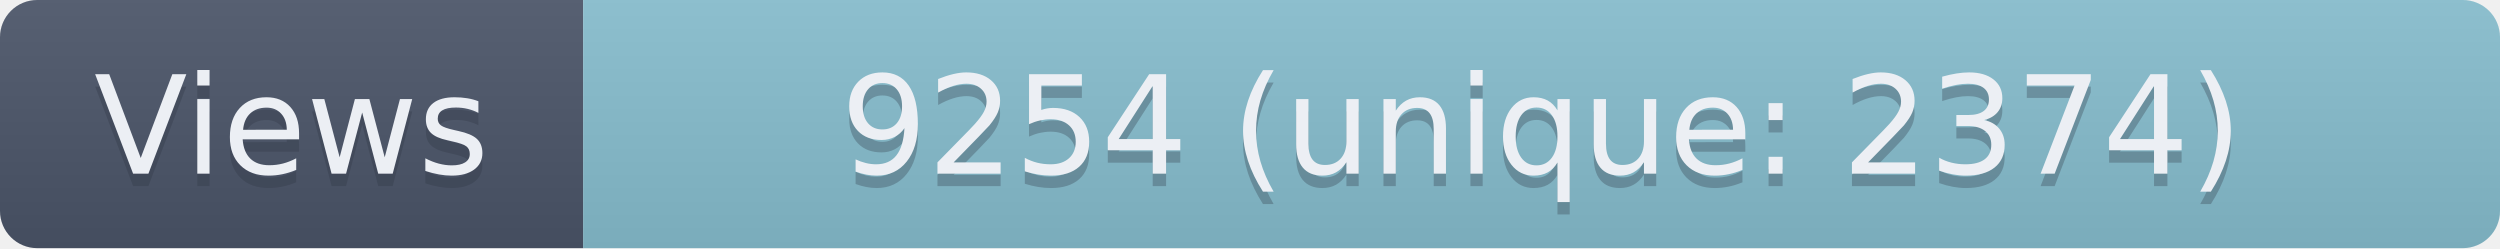
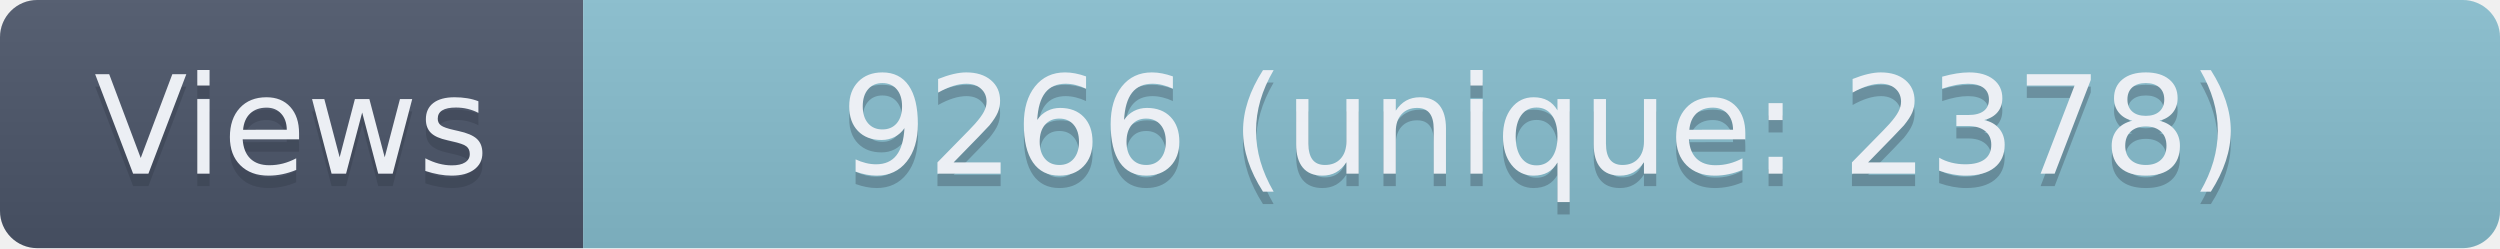
- <svg xmlns="http://www.w3.org/2000/svg" width="201.5" height="20" role="img" aria-label="Views: 9254 (unique: 2374)">
+ <svg xmlns="http://www.w3.org/2000/svg" width="201.5" height="20" role="img" aria-label="Views: 9266 (unique: 2378)">
  <linearGradient id="s" x2="0" y2="100%">
    <stop offset="0" stop-color="#bbb" stop-opacity=".1" />
    <stop offset="1" stop-opacity=".1" />
  </linearGradient>
  <clipPath id="r">
    <rect width="201.5" height="20" rx="3" fill="#fff" />
  </clipPath>
  <g clip-path="url(#r)">
    <rect width="47" height="20" fill="#4C566A" />
    <rect x="47" width="154.5" height="20" fill="#88C0D0" />
    <rect width="201.5" height="20" fill="url(#s)" />
  </g>
  <g fill="#ECEFF4" text-anchor="middle" font-family="Verdana,Geneva,DejaVu Sans,sans-serif" text-rendering="geometricPrecision" font-size="110">
    <text aria-hidden="true" x="235" y="150" fill="#2E3440" fill-opacity=".3" transform="scale(.1)" textLength="370">Views</text>
    <text x="235" y="140" transform="scale(.1)" textLength="370">Views</text>
-     <text aria-hidden="true" x="1242.5" y="150" fill="#2E3440" fill-opacity=".3" transform="scale(.1)" textLength="1445">9254 (unique: 2374)</text>
-     <text x="1242.5" y="140" transform="scale(.1)" textLength="1445">9254 (unique: 2374)</text>
+     <text aria-hidden="true" x="1242.5" y="150" fill="#2E3440" fill-opacity=".3" transform="scale(.1)" textLength="1445">9266 (unique: 2378)</text>
+     <text x="1242.5" y="140" transform="scale(.1)" textLength="1445">9266 (unique: 2378)</text>
  </g>
</svg>
